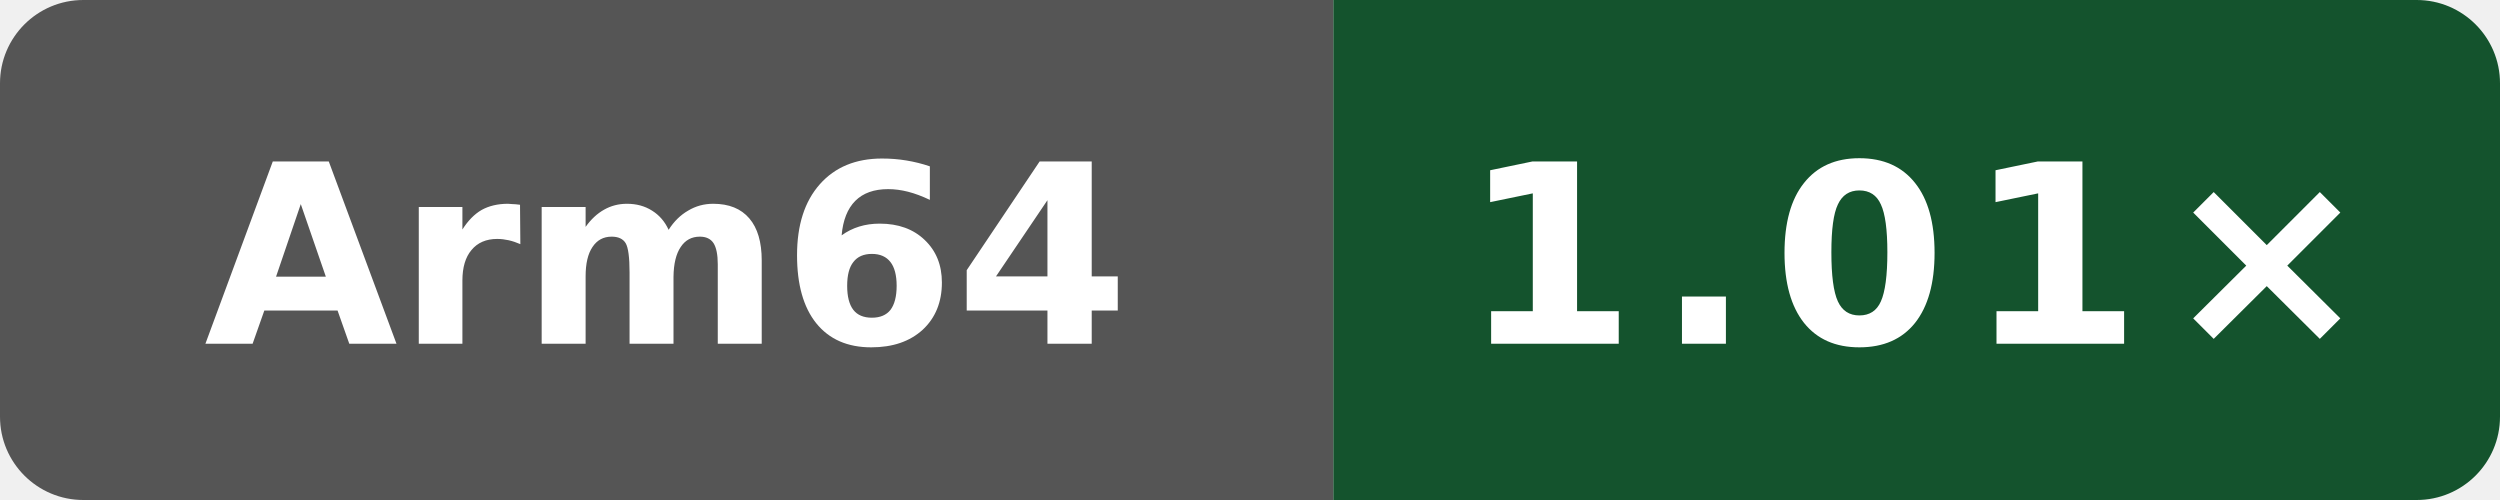
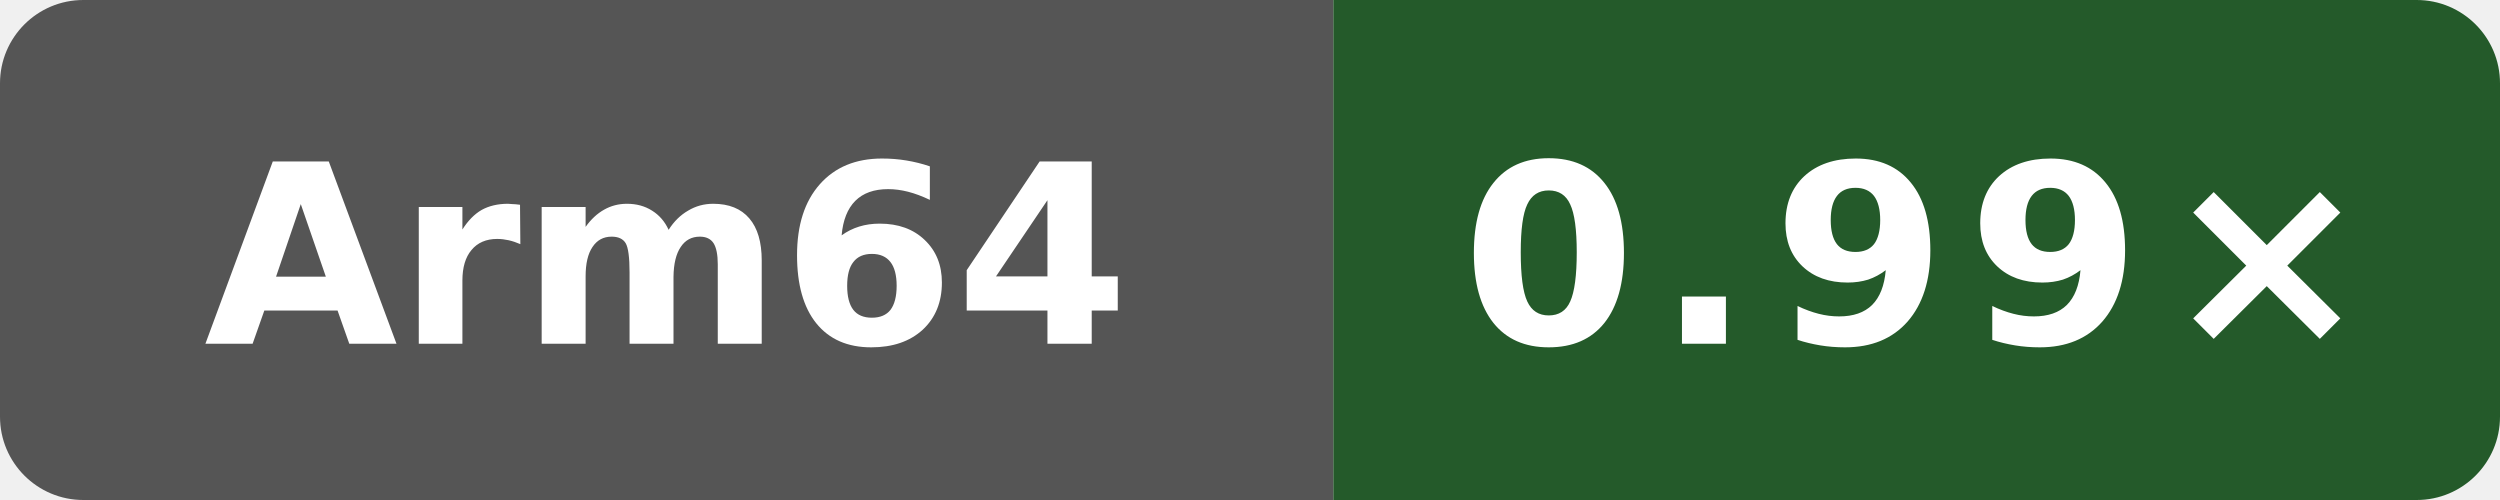
- <svg xmlns="http://www.w3.org/2000/svg" data-original-label="NEON vs gcc" data-original-message="1.01×" width="120" height="24" viewBox="0 0 120 24" role="img" aria-label="NEON vs gcc; Arm Neoverse N2 (implementer 0x41, part 0xd49, r0p0); measured fc7c4523cba2e80b1a19ce5f207866232b207872; 8 commits behind main: 1.01×">
+ <svg xmlns="http://www.w3.org/2000/svg" data-original-label="NEON vs gcc" data-original-message="0.99×" width="120" height="24" viewBox="0 0 120 24" role="img" aria-label="NEON vs gcc; Arm Neoverse N2 (implementer 0x41, part 0xd49, r0p0); measured c37fb6f9de8fa22d3ae66364951928f39bbd5e25; 0 commits behind main: 0.99×">
  <defs>
    <clipPath id="badge">
      <rect width="120" height="24" rx="4" />
    </clipPath>
  </defs>
  <g clip-path="url(#badge)">
    <rect width="64" height="24" fill="#555" />
-     <rect x="64" width="56" height="24" fill="#14532d" />
+     <rect x="64" width="56" height="24" fill="#245a2a" />
  </g>
  <text x="32" y="16.5" fill="#fff" text-anchor="middle" font-family="Verdana,Geneva,DejaVu Sans,sans-serif" font-size="12" font-weight="700" textLength="39" lengthAdjust="spacingAndGlyphs">Arm64</text>
-   <text x="92" y="16.5" fill="#fff" text-anchor="middle" font-family="Verdana,Geneva,DejaVu Sans,sans-serif" font-size="12" font-weight="700" letter-spacing="1" textLength="39" lengthAdjust="spacingAndGlyphs">1.01×</text>
+   <text x="92" y="16.5" fill="#fff" text-anchor="middle" font-family="Verdana,Geneva,DejaVu Sans,sans-serif" font-size="12" font-weight="700" letter-spacing="1" textLength="39" lengthAdjust="spacingAndGlyphs">0.99×</text>
</svg>
